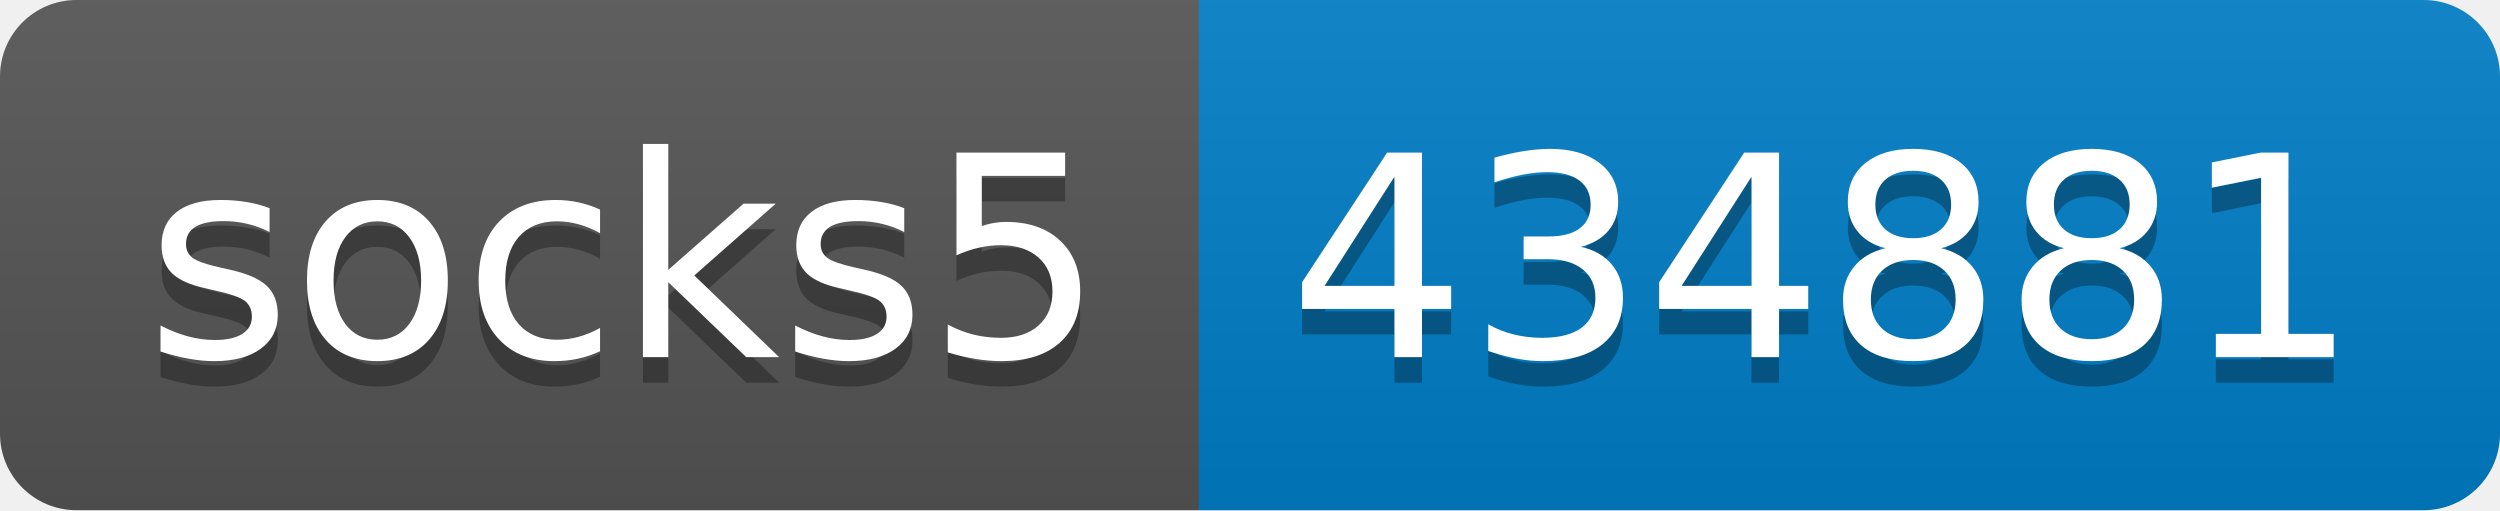
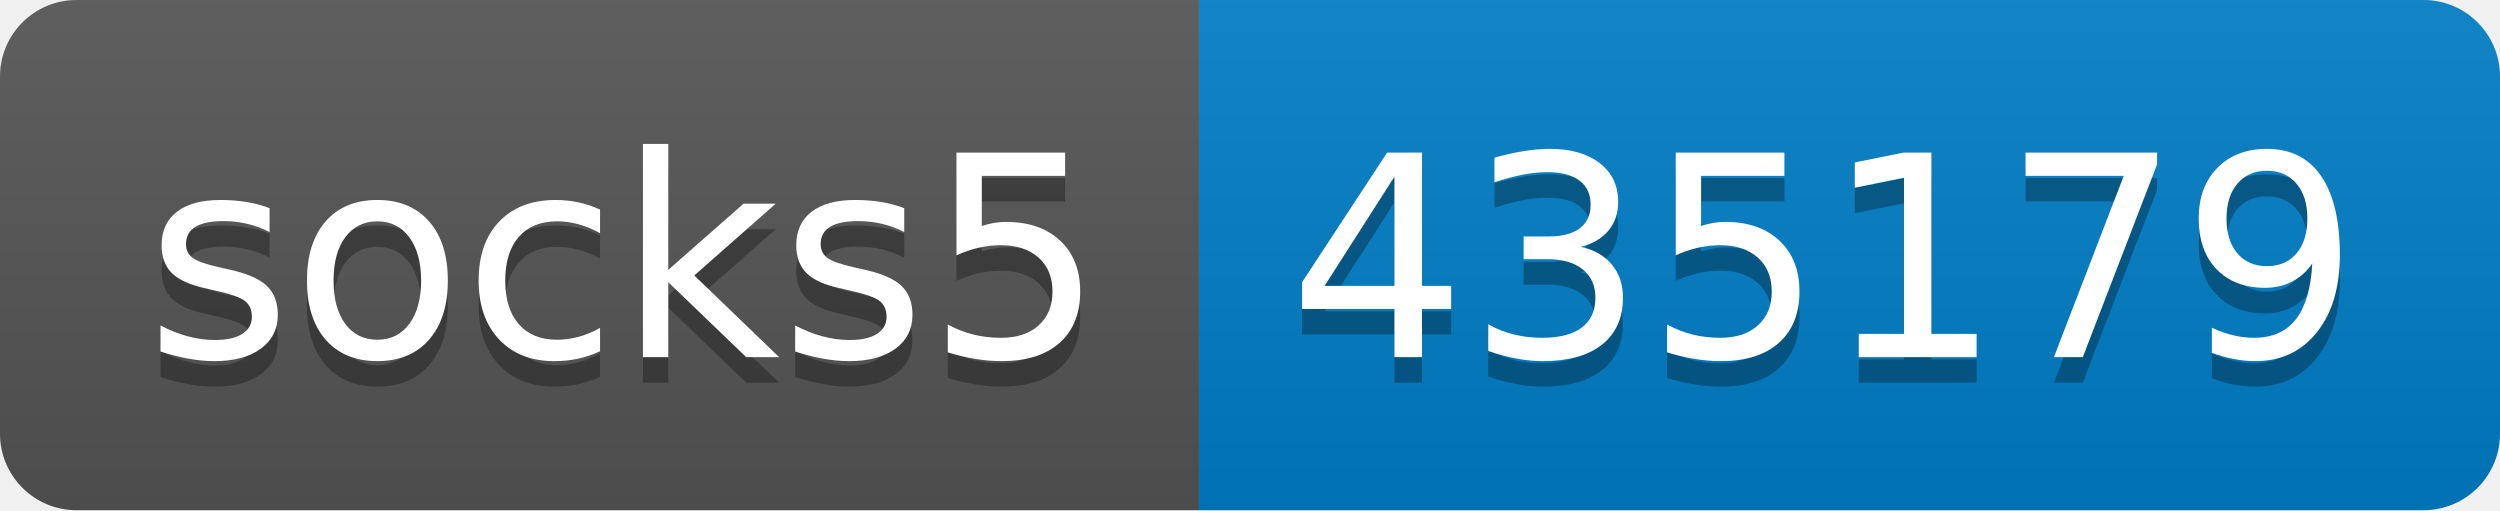
- <svg xmlns="http://www.w3.org/2000/svg" width="98" height="20" role="img" aria-label="socks5: 434881">
+ <svg xmlns="http://www.w3.org/2000/svg" width="98" height="20" role="img" aria-label="socks5: 435179">
  <linearGradient id="s" x2="0" y2="100%">
    <stop offset="0" stop-color="#bbb" stop-opacity=".1" />
    <stop offset="1" stop-opacity=".1" />
  </linearGradient>
  <clipPath id="r">
    <rect width="98" height="20" rx="3" fill="#fff" />
  </clipPath>
  <g clip-path="url(#r)">
    <rect width="47" height="20" fill="#555" />
    <rect x="47" width="51" height="20" fill="#007ec6" />
    <rect width="98" height="20" fill="url(#s)" />
  </g>
  <g fill="#fff" text-anchor="middle" font-family="Verdana,Geneva,DejaVu Sans,sans-serif" text-rendering="geometricPrecision" font-size="110">
    <text aria-hidden="true" x="245" y="150" fill="#010101" fill-opacity=".3" transform="scale(.1)" textLength="370">socks5</text>
    <text x="245" y="140" transform="scale(.1)" fill="#fff" textLength="370">socks5</text>
-     <text aria-hidden="true" x="715" y="150" fill="#010101" fill-opacity=".3" transform="scale(.1)" textLength="410">434881</text>
-     <text x="715" y="140" transform="scale(.1)" fill="#fff" textLength="410">434881</text>
+     <text aria-hidden="true" x="715" y="150" fill="#010101" fill-opacity=".3" transform="scale(.1)" textLength="410">435179</text>
+     <text x="715" y="140" transform="scale(.1)" fill="#fff" textLength="410">435179</text>
  </g>
</svg>
